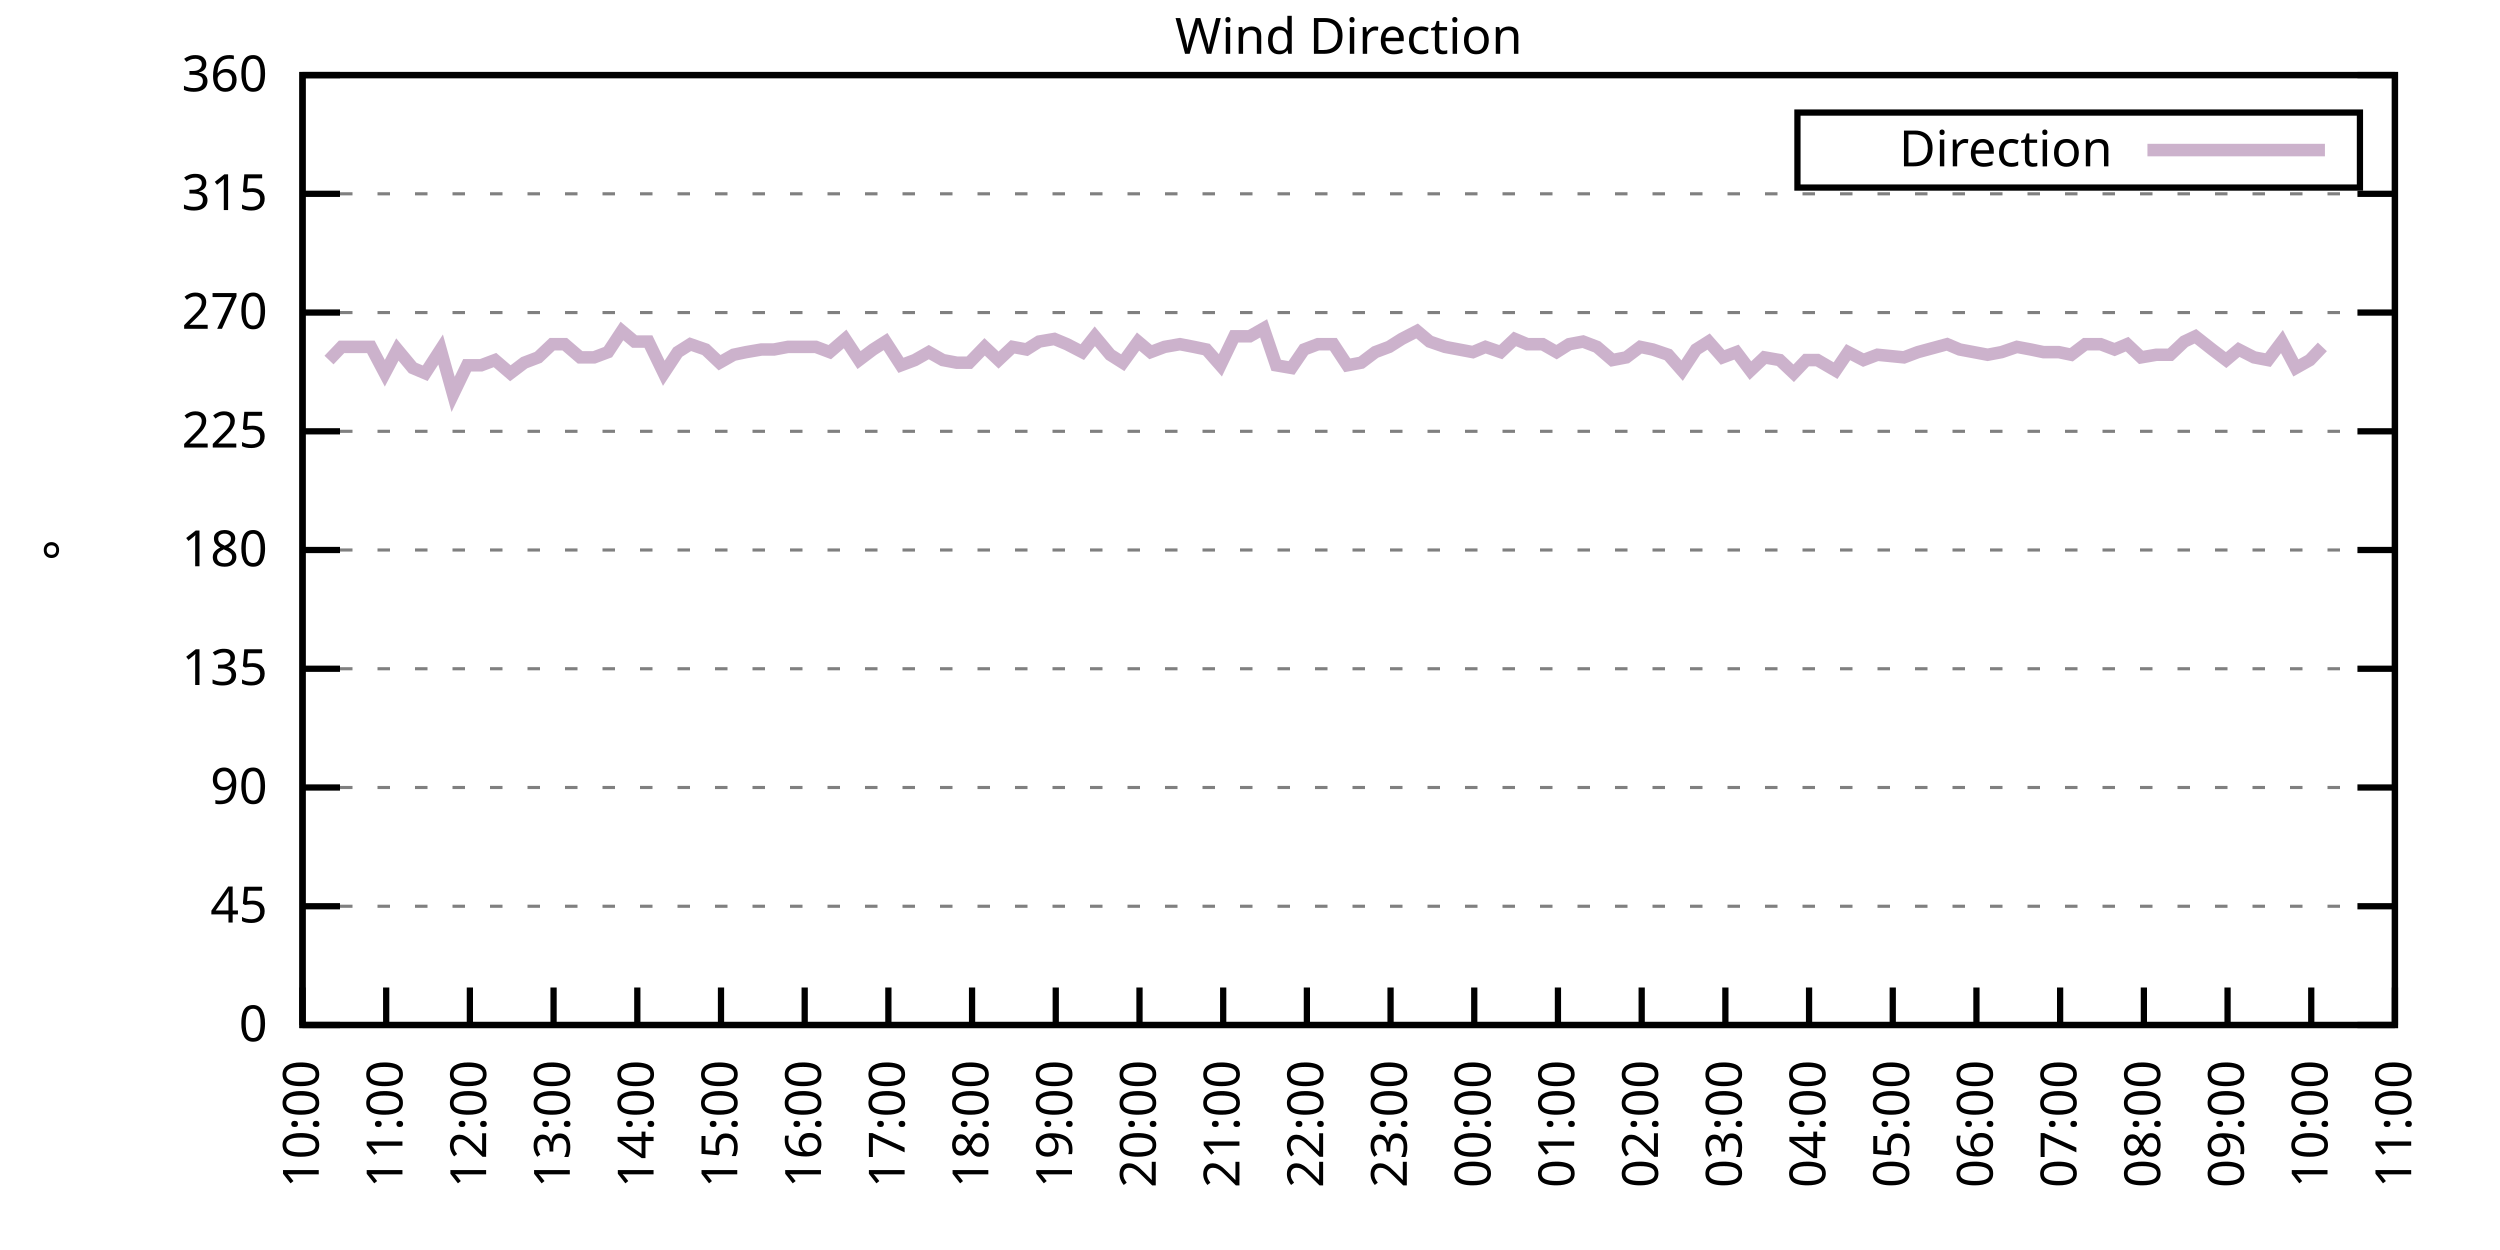
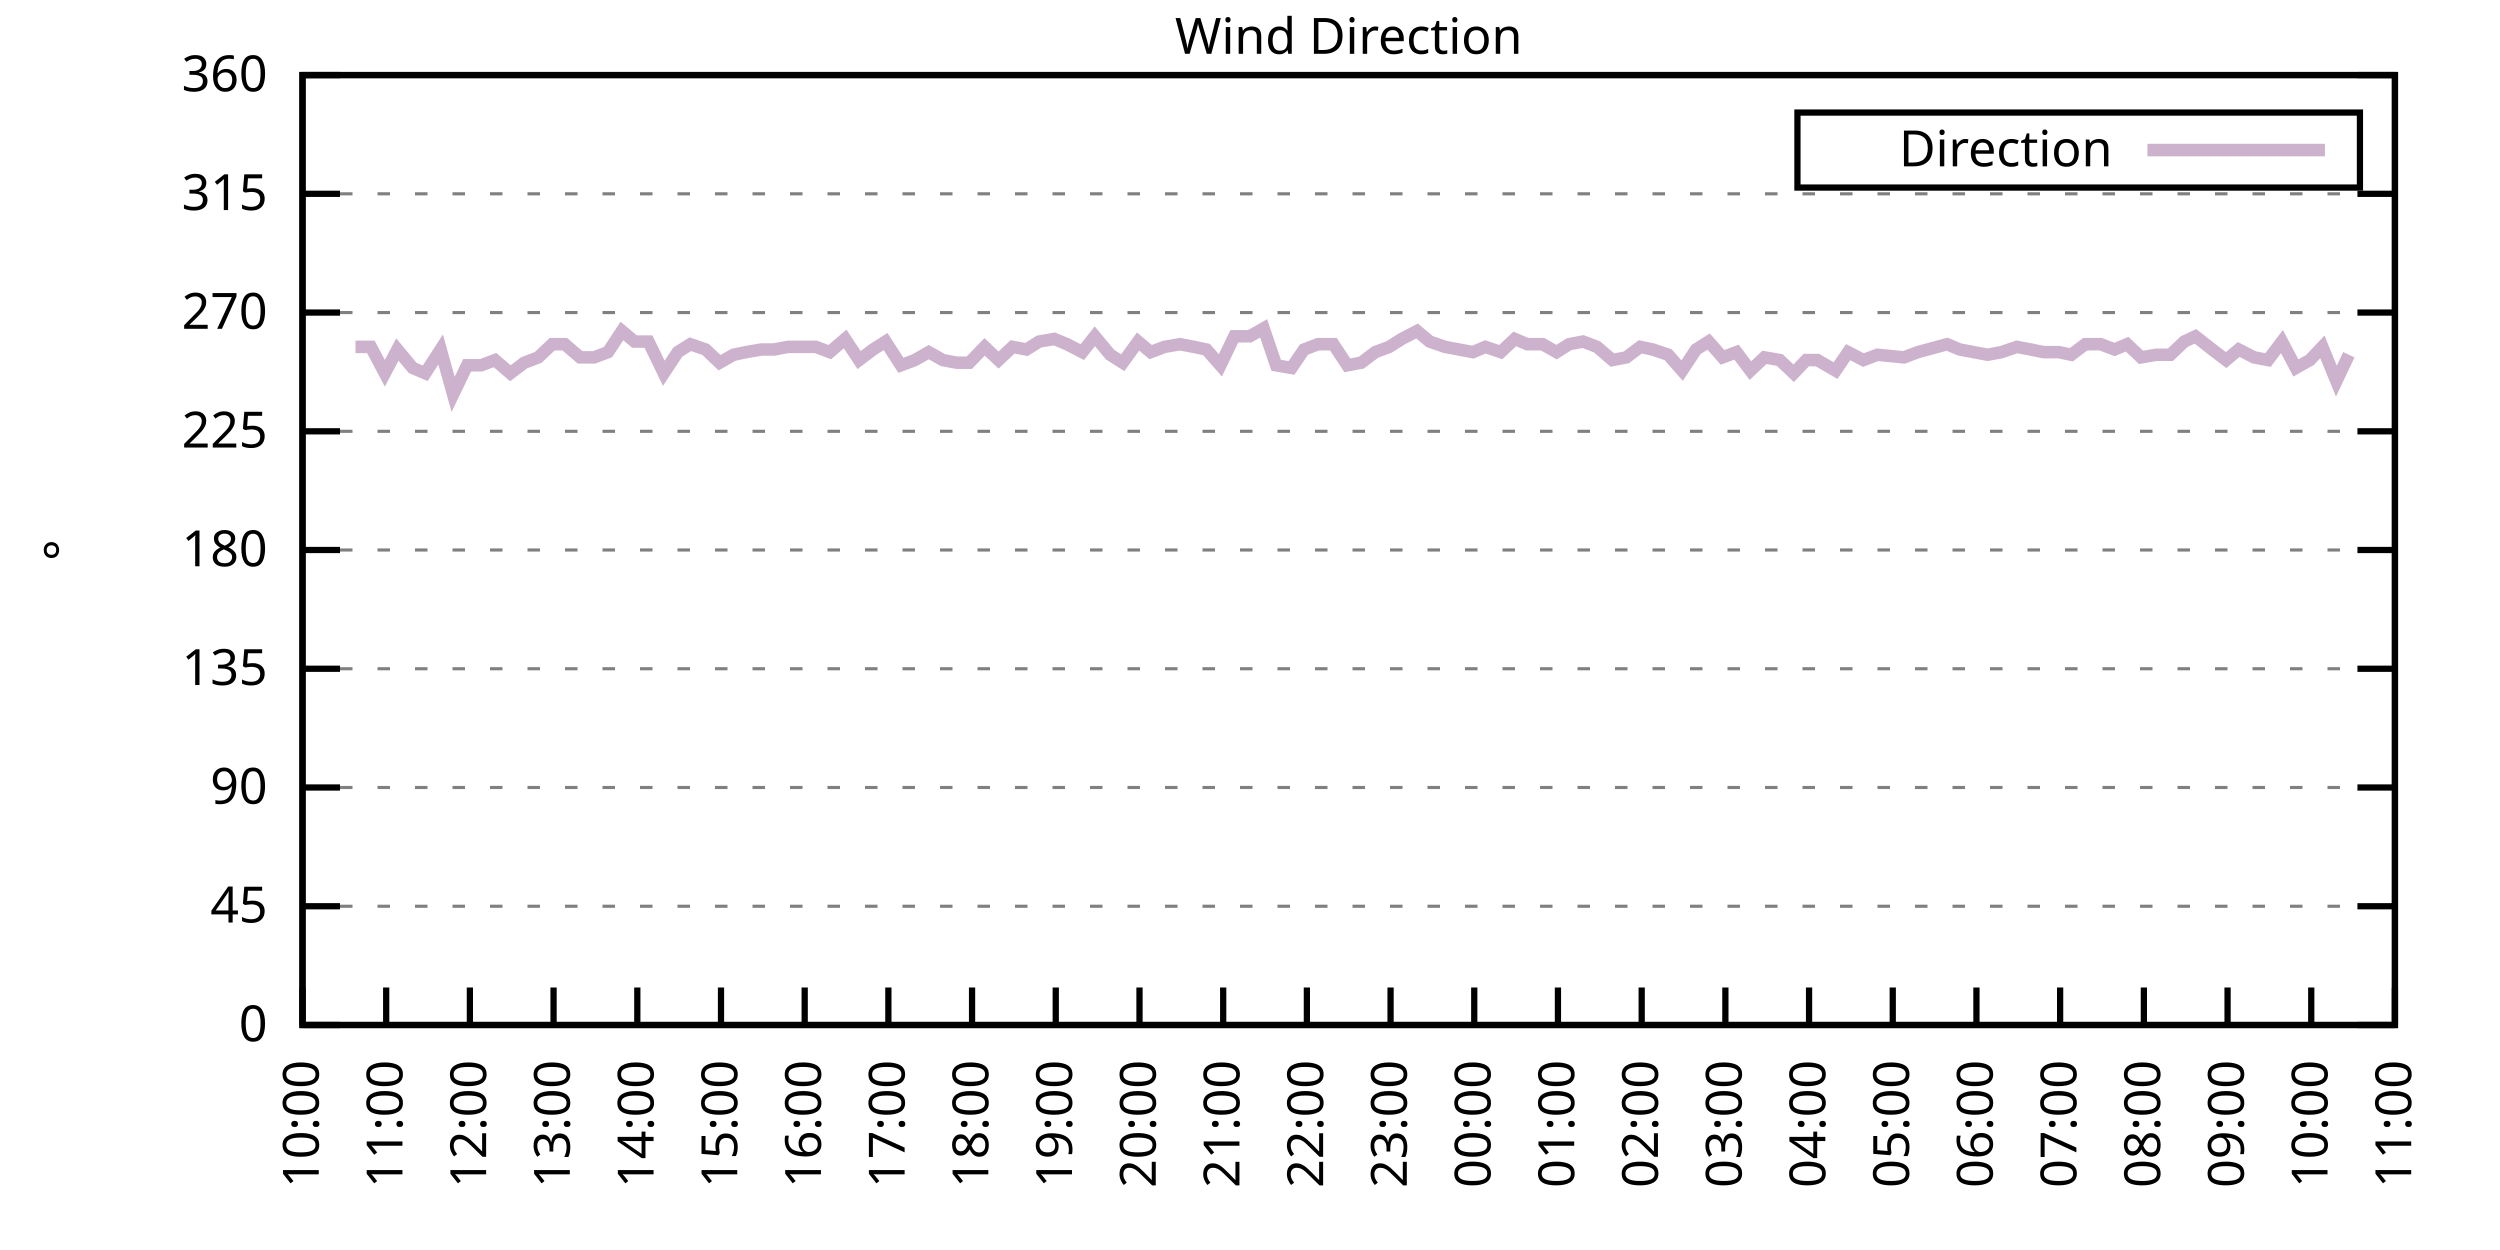
<svg xmlns="http://www.w3.org/2000/svg" xmlns:xlink="http://www.w3.org/1999/xlink" width="400" height="200" viewBox="0 0 400 200">
  <g id="gnuplot_canvas">
    <rect x="0" y="0" width="400" height="200" fill="none" />
    <defs>
      <circle id="gpDot" r="0.5" stroke-width="0.5" stroke="currentColor" />
      <path id="gpPt0" stroke-width="0.333" stroke="currentColor" d="M-1,0 h2 M0,-1 v2" />
      <path id="gpPt1" stroke-width="0.333" stroke="currentColor" d="M-1,-1 L1,1 M1,-1 L-1,1" />
      <path id="gpPt2" stroke-width="0.333" stroke="currentColor" d="M-1,0 L1,0 M0,-1 L0,1 M-1,-1 L1,1 M-1,1 L1,-1" />
      <rect id="gpPt3" stroke-width="0.333" stroke="currentColor" x="-1" y="-1" width="2" height="2" />
      <rect id="gpPt4" stroke-width="0.333" stroke="currentColor" fill="currentColor" x="-1" y="-1" width="2" height="2" />
      <circle id="gpPt5" stroke-width="0.333" stroke="currentColor" cx="0" cy="0" r="1" />
      <use xlink:href="#gpPt5" id="gpPt6" fill="currentColor" stroke="none" />
      <path id="gpPt7" stroke-width="0.333" stroke="currentColor" d="M0,-1.33 L-1.33,0.67 L1.33,0.67 z" />
      <use xlink:href="#gpPt7" id="gpPt8" fill="currentColor" stroke="none" />
      <use xlink:href="#gpPt7" id="gpPt9" stroke="currentColor" transform="rotate(180)" />
      <use xlink:href="#gpPt9" id="gpPt10" fill="currentColor" stroke="none" />
      <use xlink:href="#gpPt3" id="gpPt11" stroke="currentColor" transform="rotate(45)" />
      <use xlink:href="#gpPt11" id="gpPt12" fill="currentColor" stroke="none" />
      <path id="gpPt13" stroke-width="0.333" stroke="currentColor" d="M0,1.330 L1.265,0.411 L0.782,-1.067 L-0.782,-1.076 L-1.265,0.411 z" />
      <use xlink:href="#gpPt13" id="gpPt14" fill="currentColor" stroke="none" />
      <filter id="textbox" filterUnits="objectBoundingBox" x="0" y="0" height="1" width="1">
        <feFlood flood-color="white" flood-opacity="1" result="bgnd" />
        <feComposite in="SourceGraphic" in2="bgnd" operator="atop" />
      </filter>
      <filter id="greybox" filterUnits="objectBoundingBox" x="0" y="0" height="1" width="1">
        <feFlood flood-color="lightgrey" flood-opacity="1" result="grey" />
        <feComposite in="SourceGraphic" in2="grey" operator="atop" />
      </filter>
    </defs>
    <g fill="none" color="white" stroke="currentColor" stroke-width="1.00" stroke-linecap="butt" stroke-linejoin="miter">
</g>
    <g fill="none" color="black" stroke="currentColor" stroke-width="1.00" stroke-linecap="butt" stroke-linejoin="miter">
      <g stroke="none" shape-rendering="crispEdges">
        <polygon fill="rgb(255, 255, 255)" points="48.40,164.00 383.18,164.00 383.18,12.02 48.40,12.02 " />
      </g>
    </g>
    <g fill="none" color="black" stroke="currentColor" stroke-width="1.00" stroke-linecap="butt" stroke-linejoin="miter">
</g>
    <g fill="none" color="black" stroke="black" stroke-width="0.50" stroke-linecap="butt" stroke-linejoin="miter">
</g>
    <g fill="none" color="gray" stroke="currentColor" stroke-width="0.50" stroke-linecap="butt" stroke-linejoin="miter">
      <path stroke="gray" stroke-dasharray="2,4" class="gridline" d="M48.40,164.00 L383.19,164.00  " />
    </g>
    <g fill="none" color="gray" stroke="gray" stroke-width="1.00" stroke-linecap="butt" stroke-linejoin="miter">
</g>
    <g fill="none" color="black" stroke="currentColor" stroke-width="1.00" stroke-linecap="butt" stroke-linejoin="miter">
      <path stroke="black" d="M48.40,164.00 L54.40,164.00 M383.19,164.00 L377.19,164.00  " />
      <g transform="translate(42.80,166.60)" stroke="none" fill="black" font-family="Sans" font-size="8.00" text-anchor="end">
        <text>
          <tspan font-family="Sans"> 0</tspan>
        </text>
      </g>
    </g>
    <g fill="none" color="black" stroke="currentColor" stroke-width="1.00" stroke-linecap="butt" stroke-linejoin="miter">
</g>
    <g fill="none" color="black" stroke="black" stroke-width="0.50" stroke-linecap="butt" stroke-linejoin="miter">
</g>
    <g fill="none" color="gray" stroke="currentColor" stroke-width="0.50" stroke-linecap="butt" stroke-linejoin="miter">
      <path stroke="gray" stroke-dasharray="2,4" class="gridline" d="M48.40,145.00 L383.19,145.00  " />
    </g>
    <g fill="none" color="gray" stroke="gray" stroke-width="1.00" stroke-linecap="butt" stroke-linejoin="miter">
</g>
    <g fill="none" color="black" stroke="currentColor" stroke-width="1.00" stroke-linecap="butt" stroke-linejoin="miter">
      <path stroke="black" d="M48.40,145.00 L54.40,145.00 M383.19,145.00 L377.19,145.00  " />
      <g transform="translate(42.80,147.60)" stroke="none" fill="black" font-family="Sans" font-size="8.00" text-anchor="end">
        <text>
          <tspan font-family="Sans"> 45</tspan>
        </text>
      </g>
    </g>
    <g fill="none" color="black" stroke="currentColor" stroke-width="1.00" stroke-linecap="butt" stroke-linejoin="miter">
</g>
    <g fill="none" color="black" stroke="black" stroke-width="0.50" stroke-linecap="butt" stroke-linejoin="miter">
</g>
    <g fill="none" color="gray" stroke="currentColor" stroke-width="0.50" stroke-linecap="butt" stroke-linejoin="miter">
      <path stroke="gray" stroke-dasharray="2,4" class="gridline" d="M48.40,126.00 L383.19,126.00  " />
    </g>
    <g fill="none" color="gray" stroke="gray" stroke-width="1.00" stroke-linecap="butt" stroke-linejoin="miter">
</g>
    <g fill="none" color="black" stroke="currentColor" stroke-width="1.00" stroke-linecap="butt" stroke-linejoin="miter">
      <path stroke="black" d="M48.40,126.00 L54.40,126.00 M383.19,126.00 L377.19,126.00  " />
      <g transform="translate(42.80,128.60)" stroke="none" fill="black" font-family="Sans" font-size="8.00" text-anchor="end">
        <text>
          <tspan font-family="Sans"> 90</tspan>
        </text>
      </g>
    </g>
    <g fill="none" color="black" stroke="currentColor" stroke-width="1.00" stroke-linecap="butt" stroke-linejoin="miter">
</g>
    <g fill="none" color="black" stroke="black" stroke-width="0.50" stroke-linecap="butt" stroke-linejoin="miter">
</g>
    <g fill="none" color="gray" stroke="currentColor" stroke-width="0.50" stroke-linecap="butt" stroke-linejoin="miter">
      <path stroke="gray" stroke-dasharray="2,4" class="gridline" d="M48.40,107.00 L383.19,107.00  " />
    </g>
    <g fill="none" color="gray" stroke="gray" stroke-width="1.00" stroke-linecap="butt" stroke-linejoin="miter">
</g>
    <g fill="none" color="black" stroke="currentColor" stroke-width="1.00" stroke-linecap="butt" stroke-linejoin="miter">
      <path stroke="black" d="M48.40,107.00 L54.40,107.00 M383.19,107.00 L377.19,107.00  " />
      <g transform="translate(42.80,109.60)" stroke="none" fill="black" font-family="Sans" font-size="8.00" text-anchor="end">
        <text>
          <tspan font-family="Sans"> 135</tspan>
        </text>
      </g>
    </g>
    <g fill="none" color="black" stroke="currentColor" stroke-width="1.00" stroke-linecap="butt" stroke-linejoin="miter">
</g>
    <g fill="none" color="black" stroke="black" stroke-width="0.50" stroke-linecap="butt" stroke-linejoin="miter">
</g>
    <g fill="none" color="gray" stroke="currentColor" stroke-width="0.50" stroke-linecap="butt" stroke-linejoin="miter">
      <path stroke="gray" stroke-dasharray="2,4" class="gridline" d="M48.40,88.00 L383.19,88.00  " />
    </g>
    <g fill="none" color="gray" stroke="gray" stroke-width="1.00" stroke-linecap="butt" stroke-linejoin="miter">
</g>
    <g fill="none" color="black" stroke="currentColor" stroke-width="1.00" stroke-linecap="butt" stroke-linejoin="miter">
      <path stroke="black" d="M48.40,88.00 L54.40,88.00 M383.19,88.00 L377.19,88.00  " />
      <g transform="translate(42.80,90.60)" stroke="none" fill="black" font-family="Sans" font-size="8.00" text-anchor="end">
        <text>
          <tspan font-family="Sans"> 180</tspan>
        </text>
      </g>
    </g>
    <g fill="none" color="black" stroke="currentColor" stroke-width="1.00" stroke-linecap="butt" stroke-linejoin="miter">
</g>
    <g fill="none" color="black" stroke="black" stroke-width="0.50" stroke-linecap="butt" stroke-linejoin="miter">
</g>
    <g fill="none" color="gray" stroke="currentColor" stroke-width="0.50" stroke-linecap="butt" stroke-linejoin="miter">
      <path stroke="gray" stroke-dasharray="2,4" class="gridline" d="M48.40,69.01 L383.19,69.01  " />
    </g>
    <g fill="none" color="gray" stroke="gray" stroke-width="1.00" stroke-linecap="butt" stroke-linejoin="miter">
</g>
    <g fill="none" color="black" stroke="currentColor" stroke-width="1.00" stroke-linecap="butt" stroke-linejoin="miter">
      <path stroke="black" d="M48.40,69.01 L54.40,69.01 M383.19,69.01 L377.19,69.01  " />
      <g transform="translate(42.80,71.61)" stroke="none" fill="black" font-family="Sans" font-size="8.00" text-anchor="end">
        <text>
          <tspan font-family="Sans"> 225</tspan>
        </text>
      </g>
    </g>
    <g fill="none" color="black" stroke="currentColor" stroke-width="1.00" stroke-linecap="butt" stroke-linejoin="miter">
</g>
    <g fill="none" color="black" stroke="black" stroke-width="0.50" stroke-linecap="butt" stroke-linejoin="miter">
</g>
    <g fill="none" color="gray" stroke="currentColor" stroke-width="0.50" stroke-linecap="butt" stroke-linejoin="miter">
      <path stroke="gray" stroke-dasharray="2,4" class="gridline" d="M48.40,50.01 L383.19,50.01  " />
    </g>
    <g fill="none" color="gray" stroke="gray" stroke-width="1.00" stroke-linecap="butt" stroke-linejoin="miter">
</g>
    <g fill="none" color="black" stroke="currentColor" stroke-width="1.00" stroke-linecap="butt" stroke-linejoin="miter">
      <path stroke="black" d="M48.40,50.01 L54.40,50.01 M383.19,50.01 L377.19,50.01  " />
      <g transform="translate(42.80,52.61)" stroke="none" fill="black" font-family="Sans" font-size="8.00" text-anchor="end">
        <text>
          <tspan font-family="Sans"> 270</tspan>
        </text>
      </g>
    </g>
    <g fill="none" color="black" stroke="currentColor" stroke-width="1.00" stroke-linecap="butt" stroke-linejoin="miter">
</g>
    <g fill="none" color="black" stroke="black" stroke-width="0.50" stroke-linecap="butt" stroke-linejoin="miter">
</g>
    <g fill="none" color="gray" stroke="currentColor" stroke-width="0.50" stroke-linecap="butt" stroke-linejoin="miter">
      <path stroke="gray" stroke-dasharray="2,4" class="gridline" d="M48.40,31.01 L383.19,31.01  " />
    </g>
    <g fill="none" color="gray" stroke="gray" stroke-width="1.00" stroke-linecap="butt" stroke-linejoin="miter">
</g>
    <g fill="none" color="black" stroke="currentColor" stroke-width="1.00" stroke-linecap="butt" stroke-linejoin="miter">
      <path stroke="black" d="M48.40,31.01 L54.40,31.01 M383.19,31.01 L377.19,31.01  " />
      <g transform="translate(42.80,33.61)" stroke="none" fill="black" font-family="Sans" font-size="8.00" text-anchor="end">
        <text>
          <tspan font-family="Sans"> 315</tspan>
        </text>
      </g>
    </g>
    <g fill="none" color="black" stroke="currentColor" stroke-width="1.00" stroke-linecap="butt" stroke-linejoin="miter">
</g>
    <g fill="none" color="black" stroke="black" stroke-width="0.50" stroke-linecap="butt" stroke-linejoin="miter">
</g>
    <g fill="none" color="gray" stroke="currentColor" stroke-width="0.50" stroke-linecap="butt" stroke-linejoin="miter">
      <path stroke="gray" stroke-dasharray="2,4" class="gridline" d="M48.40,12.01 L383.19,12.01  " />
    </g>
    <g fill="none" color="gray" stroke="gray" stroke-width="1.00" stroke-linecap="butt" stroke-linejoin="miter">
</g>
    <g fill="none" color="black" stroke="currentColor" stroke-width="1.00" stroke-linecap="butt" stroke-linejoin="miter">
      <path stroke="black" d="M48.40,12.01 L54.40,12.01 M383.19,12.01 L377.19,12.01  " />
      <g transform="translate(42.80,14.61)" stroke="none" fill="black" font-family="Sans" font-size="8.00" text-anchor="end">
        <text>
          <tspan font-family="Sans"> 360</tspan>
        </text>
      </g>
    </g>
    <g fill="none" color="black" stroke="currentColor" stroke-width="1.00" stroke-linecap="butt" stroke-linejoin="miter">
      <path stroke="black" d="M48.40,164.00 L48.40,158.00  " />
      <g transform="translate(51.00,169.60) rotate(270.00)" stroke="none" fill="black" font-family="Sans" font-size="8.00" text-anchor="end">
        <text>
          <tspan font-family="Sans">10:00</tspan>
        </text>
      </g>
    </g>
    <g fill="none" color="black" stroke="currentColor" stroke-width="1.00" stroke-linecap="butt" stroke-linejoin="miter">
      <path stroke="black" d="M61.79,164.00 L61.79,158.00  " />
      <g transform="translate(64.39,169.60) rotate(270.00)" stroke="none" fill="black" font-family="Sans" font-size="8.00" text-anchor="end">
        <text>
          <tspan font-family="Sans">11:00</tspan>
        </text>
      </g>
    </g>
    <g fill="none" color="black" stroke="currentColor" stroke-width="1.00" stroke-linecap="butt" stroke-linejoin="miter">
      <path stroke="black" d="M75.18,164.00 L75.18,158.00  " />
      <g transform="translate(77.78,169.60) rotate(270.00)" stroke="none" fill="black" font-family="Sans" font-size="8.00" text-anchor="end">
        <text>
          <tspan font-family="Sans">12:00</tspan>
        </text>
      </g>
    </g>
    <g fill="none" color="black" stroke="currentColor" stroke-width="1.00" stroke-linecap="butt" stroke-linejoin="miter">
      <path stroke="black" d="M88.57,164.00 L88.57,158.00  " />
      <g transform="translate(91.17,169.60) rotate(270.00)" stroke="none" fill="black" font-family="Sans" font-size="8.00" text-anchor="end">
        <text>
          <tspan font-family="Sans">13:00</tspan>
        </text>
      </g>
    </g>
    <g fill="none" color="black" stroke="currentColor" stroke-width="1.00" stroke-linecap="butt" stroke-linejoin="miter">
      <path stroke="black" d="M101.97,164.00 L101.97,158.00  " />
      <g transform="translate(104.57,169.60) rotate(270.00)" stroke="none" fill="black" font-family="Sans" font-size="8.00" text-anchor="end">
        <text>
          <tspan font-family="Sans">14:00</tspan>
        </text>
      </g>
    </g>
    <g fill="none" color="black" stroke="currentColor" stroke-width="1.00" stroke-linecap="butt" stroke-linejoin="miter">
      <path stroke="black" d="M115.36,164.00 L115.36,158.00  " />
      <g transform="translate(117.96,169.60) rotate(270.00)" stroke="none" fill="black" font-family="Sans" font-size="8.00" text-anchor="end">
        <text>
          <tspan font-family="Sans">15:00</tspan>
        </text>
      </g>
    </g>
    <g fill="none" color="black" stroke="currentColor" stroke-width="1.00" stroke-linecap="butt" stroke-linejoin="miter">
      <path stroke="black" d="M128.75,164.00 L128.75,158.00  " />
      <g transform="translate(131.35,169.60) rotate(270.00)" stroke="none" fill="black" font-family="Sans" font-size="8.00" text-anchor="end">
        <text>
          <tspan font-family="Sans">16:00</tspan>
        </text>
      </g>
    </g>
    <g fill="none" color="black" stroke="currentColor" stroke-width="1.00" stroke-linecap="butt" stroke-linejoin="miter">
      <path stroke="black" d="M142.14,164.00 L142.14,158.00  " />
      <g transform="translate(144.74,169.60) rotate(270.00)" stroke="none" fill="black" font-family="Sans" font-size="8.00" text-anchor="end">
        <text>
          <tspan font-family="Sans">17:00</tspan>
        </text>
      </g>
    </g>
    <g fill="none" color="black" stroke="currentColor" stroke-width="1.00" stroke-linecap="butt" stroke-linejoin="miter">
      <path stroke="black" d="M155.53,164.00 L155.53,158.00  " />
      <g transform="translate(158.13,169.60) rotate(270.00)" stroke="none" fill="black" font-family="Sans" font-size="8.00" text-anchor="end">
        <text>
          <tspan font-family="Sans">18:00</tspan>
        </text>
      </g>
    </g>
    <g fill="none" color="black" stroke="currentColor" stroke-width="1.00" stroke-linecap="butt" stroke-linejoin="miter">
      <path stroke="black" d="M168.92,164.00 L168.92,158.00  " />
      <g transform="translate(171.52,169.60) rotate(270.00)" stroke="none" fill="black" font-family="Sans" font-size="8.00" text-anchor="end">
        <text>
          <tspan font-family="Sans">19:00</tspan>
        </text>
      </g>
    </g>
    <g fill="none" color="black" stroke="currentColor" stroke-width="1.00" stroke-linecap="butt" stroke-linejoin="miter">
      <path stroke="black" d="M182.32,164.00 L182.32,158.00  " />
      <g transform="translate(184.92,169.60) rotate(270.00)" stroke="none" fill="black" font-family="Sans" font-size="8.00" text-anchor="end">
        <text>
          <tspan font-family="Sans">20:00</tspan>
        </text>
      </g>
    </g>
    <g fill="none" color="black" stroke="currentColor" stroke-width="1.00" stroke-linecap="butt" stroke-linejoin="miter">
      <path stroke="black" d="M195.71,164.00 L195.71,158.00  " />
      <g transform="translate(198.31,169.60) rotate(270.00)" stroke="none" fill="black" font-family="Sans" font-size="8.00" text-anchor="end">
        <text>
          <tspan font-family="Sans">21:00</tspan>
        </text>
      </g>
    </g>
    <g fill="none" color="black" stroke="currentColor" stroke-width="1.00" stroke-linecap="butt" stroke-linejoin="miter">
      <path stroke="black" d="M209.10,164.00 L209.10,158.00  " />
      <g transform="translate(211.70,169.60) rotate(270.00)" stroke="none" fill="black" font-family="Sans" font-size="8.00" text-anchor="end">
        <text>
          <tspan font-family="Sans">22:00</tspan>
        </text>
      </g>
    </g>
    <g fill="none" color="black" stroke="currentColor" stroke-width="1.00" stroke-linecap="butt" stroke-linejoin="miter">
      <path stroke="black" d="M222.49,164.00 L222.49,158.00  " />
      <g transform="translate(225.09,169.60) rotate(270.00)" stroke="none" fill="black" font-family="Sans" font-size="8.00" text-anchor="end">
        <text>
          <tspan font-family="Sans">23:00</tspan>
        </text>
      </g>
    </g>
    <g fill="none" color="black" stroke="currentColor" stroke-width="1.00" stroke-linecap="butt" stroke-linejoin="miter">
      <path stroke="black" d="M235.88,164.00 L235.88,158.00  " />
      <g transform="translate(238.48,169.60) rotate(270.00)" stroke="none" fill="black" font-family="Sans" font-size="8.00" text-anchor="end">
        <text>
          <tspan font-family="Sans">00:00</tspan>
        </text>
      </g>
    </g>
    <g fill="none" color="black" stroke="currentColor" stroke-width="1.00" stroke-linecap="butt" stroke-linejoin="miter">
      <path stroke="black" d="M249.27,164.00 L249.27,158.00  " />
      <g transform="translate(251.87,169.60) rotate(270.00)" stroke="none" fill="black" font-family="Sans" font-size="8.00" text-anchor="end">
        <text>
          <tspan font-family="Sans">01:00</tspan>
        </text>
      </g>
    </g>
    <g fill="none" color="black" stroke="currentColor" stroke-width="1.00" stroke-linecap="butt" stroke-linejoin="miter">
      <path stroke="black" d="M262.67,164.00 L262.67,158.00  " />
      <g transform="translate(265.27,169.60) rotate(270.00)" stroke="none" fill="black" font-family="Sans" font-size="8.00" text-anchor="end">
        <text>
          <tspan font-family="Sans">02:00</tspan>
        </text>
      </g>
    </g>
    <g fill="none" color="black" stroke="currentColor" stroke-width="1.00" stroke-linecap="butt" stroke-linejoin="miter">
      <path stroke="black" d="M276.06,164.00 L276.06,158.00  " />
      <g transform="translate(278.66,169.60) rotate(270.00)" stroke="none" fill="black" font-family="Sans" font-size="8.00" text-anchor="end">
        <text>
          <tspan font-family="Sans">03:00</tspan>
        </text>
      </g>
    </g>
    <g fill="none" color="black" stroke="currentColor" stroke-width="1.00" stroke-linecap="butt" stroke-linejoin="miter">
      <path stroke="black" d="M289.45,164.00 L289.45,158.00  " />
      <g transform="translate(292.05,169.60) rotate(270.00)" stroke="none" fill="black" font-family="Sans" font-size="8.00" text-anchor="end">
        <text>
          <tspan font-family="Sans">04:00</tspan>
        </text>
      </g>
    </g>
    <g fill="none" color="black" stroke="currentColor" stroke-width="1.00" stroke-linecap="butt" stroke-linejoin="miter">
      <path stroke="black" d="M302.84,164.00 L302.84,158.00  " />
      <g transform="translate(305.44,169.60) rotate(270.00)" stroke="none" fill="black" font-family="Sans" font-size="8.00" text-anchor="end">
        <text>
          <tspan font-family="Sans">05:00</tspan>
        </text>
      </g>
    </g>
    <g fill="none" color="black" stroke="currentColor" stroke-width="1.00" stroke-linecap="butt" stroke-linejoin="miter">
      <path stroke="black" d="M316.23,164.00 L316.23,158.00  " />
      <g transform="translate(318.83,169.60) rotate(270.00)" stroke="none" fill="black" font-family="Sans" font-size="8.00" text-anchor="end">
        <text>
          <tspan font-family="Sans">06:00</tspan>
        </text>
      </g>
    </g>
    <g fill="none" color="black" stroke="currentColor" stroke-width="1.00" stroke-linecap="butt" stroke-linejoin="miter">
      <path stroke="black" d="M329.62,164.00 L329.62,158.00  " />
      <g transform="translate(332.22,169.60) rotate(270.00)" stroke="none" fill="black" font-family="Sans" font-size="8.00" text-anchor="end">
        <text>
          <tspan font-family="Sans">07:00</tspan>
        </text>
      </g>
    </g>
    <g fill="none" color="black" stroke="currentColor" stroke-width="1.00" stroke-linecap="butt" stroke-linejoin="miter">
      <path stroke="black" d="M343.02,164.00 L343.02,158.00  " />
      <g transform="translate(345.62,169.60) rotate(270.00)" stroke="none" fill="black" font-family="Sans" font-size="8.00" text-anchor="end">
        <text>
          <tspan font-family="Sans">08:00</tspan>
        </text>
      </g>
    </g>
    <g fill="none" color="black" stroke="currentColor" stroke-width="1.00" stroke-linecap="butt" stroke-linejoin="miter">
      <path stroke="black" d="M356.41,164.00 L356.41,158.00  " />
      <g transform="translate(359.01,169.60) rotate(270.00)" stroke="none" fill="black" font-family="Sans" font-size="8.00" text-anchor="end">
        <text>
          <tspan font-family="Sans">09:00</tspan>
        </text>
      </g>
    </g>
    <g fill="none" color="black" stroke="currentColor" stroke-width="1.00" stroke-linecap="butt" stroke-linejoin="miter">
      <path stroke="black" d="M369.80,164.00 L369.80,158.00  " />
      <g transform="translate(372.40,169.60) rotate(270.00)" stroke="none" fill="black" font-family="Sans" font-size="8.00" text-anchor="end">
        <text>
          <tspan font-family="Sans">10:00</tspan>
        </text>
      </g>
    </g>
    <g fill="none" color="black" stroke="currentColor" stroke-width="1.00" stroke-linecap="butt" stroke-linejoin="miter">
      <path stroke="black" d="M383.19,164.00 L383.19,158.00  " />
      <g transform="translate(385.79,169.60) rotate(270.00)" stroke="none" fill="black" font-family="Sans" font-size="8.00" text-anchor="end">
        <text>
          <tspan font-family="Sans">11:00</tspan>
        </text>
      </g>
    </g>
    <g fill="none" color="black" stroke="currentColor" stroke-width="1.00" stroke-linecap="butt" stroke-linejoin="miter">
</g>
    <g fill="none" color="black" stroke="currentColor" stroke-width="1.00" stroke-linecap="butt" stroke-linejoin="miter">
      <path stroke="black" d="M48.40,12.01 L48.40,164.00 L383.19,164.00 L383.19,12.01 L48.40,12.01 Z  " />
    </g>
    <g fill="none" color="black" stroke="currentColor" stroke-width="1.00" stroke-linecap="butt" stroke-linejoin="miter">
</g>
    <g fill="none" color="black" stroke="currentColor" stroke-width="1.00" stroke-linecap="butt" stroke-linejoin="miter">
      <path stroke="black" d="M287.59,30.01 L287.59,18.01 L377.59,18.01 L377.59,30.01 L287.59,30.01 Z  " />
    </g>
    <g id="Wind_direction_plot_1">
      <g fill="none" color="white" stroke="black" stroke-width="2.00" stroke-linecap="butt" stroke-linejoin="miter">
</g>
      <g fill="none" color="black" stroke="currentColor" stroke-width="2.00" stroke-linecap="butt" stroke-linejoin="miter">
        <g transform="translate(337.99,26.61)" stroke="none" fill="black" font-family="Sans" font-size="8.00" text-anchor="end">
          <text>
            <tspan font-family="Sans">Direction</tspan>
          </text>
        </g>
      </g>
      <g fill="none" color="black" stroke="currentColor" stroke-width="2.00" stroke-linecap="butt" stroke-linejoin="miter">
-         <path stroke="rgb(204, 178, 204)" d="M343.59,24.01 L371.99,24.01 M52.64,57.61 L54.65,55.50 L56.88,55.50 L59.34,55.50 L61.57,59.72 L63.58,55.92   L66.03,58.87 L68.04,59.72 L70.50,55.92 L72.50,63.10 L74.74,58.45 L76.97,58.45 L79.20,57.61 L81.66,59.72   L83.89,58.03 L86.12,57.18 L88.35,55.07 L90.36,55.07 L92.82,57.18 L95.05,57.18 L97.28,56.34 L99.51,52.96   L101.52,54.65 L103.75,54.65 L106.21,59.72 L108.44,56.34 L110.45,55.07 L112.90,55.92 L115.13,58.03 L117.37,56.76   L119.38,56.34 L121.83,55.92 L123.84,55.92 L126.07,55.50 L128.30,55.50 L130.54,55.50 L132.77,56.34 L135.22,54.23   L137.45,57.61 L139.69,55.92 L141.69,54.65 L144.15,58.45 L146.38,57.61 L148.61,56.34 L150.85,57.61 L153.08,58.03   L155.09,58.03 L157.54,55.50 L159.77,57.61 L162.01,55.50 L164.24,55.92 L166.25,54.65 L168.70,54.23 L170.71,55.07   L173.17,56.34 L175.17,53.81 L177.63,56.76 L179.64,58.03 L182.09,54.65 L184.10,56.34 L186.33,55.50 L188.79,55.07   L191.02,55.50 L193.03,55.92 L195.26,58.45 L197.49,53.81 L199.95,53.81 L202.18,52.54 L204.19,58.45 L206.64,58.87   L208.65,55.92 L210.88,55.07 L213.34,55.07 L215.57,58.45 L217.80,58.03 L220.04,56.34 L222.27,55.50 L224.28,54.23   L226.73,52.96 L228.74,54.65 L231.20,55.50 L233.43,55.92 L235.66,56.34 L237.67,55.50 L240.12,56.34 L242.36,54.23   L244.36,55.07 L246.82,55.07 L249.05,56.34 L251.06,55.07 L253.29,54.65 L255.52,55.50 L257.98,57.61 L260.21,57.18   L262.44,55.50 L264.45,55.92 L266.91,56.76 L269.14,59.30 L271.37,55.92 L273.38,54.65 L275.61,57.18 L277.84,56.34   L280.07,59.30 L282.31,57.18 L284.76,57.61 L286.99,59.72 L289.00,57.61 L290.79,57.61 L293.69,59.30 L295.70,56.34   L298.15,57.61 L300.39,56.76 L304.63,57.18 L306.86,56.34 L311.54,55.07 L313.55,55.92 L315.79,56.34 L318.02,56.76   L320.25,56.34 L322.70,55.50 L324.94,55.92 L326.95,56.34 L329.40,56.34 L331.41,56.76 L333.64,55.07 L336.10,55.07   L338.33,55.92 L340.34,55.07 L342.57,57.18 L345.02,56.76 L347.26,56.76 L349.49,54.65 L351.27,53.81 L353.95,55.92   L356.18,57.61 L358.19,55.92 L360.65,57.18 L362.88,57.61 L365.11,54.65 L367.34,58.87 L369.58,57.61 L371.58,55.50    " />
+         <path stroke="rgb(204, 178, 204)" d="M343.59,24.01 L371.99,24.01 M56.88,55.50 L59.34,55.50 L61.57,59.72 L63.58,55.92 L66.03,58.87 L68.04,59.72   L70.50,55.92 L72.50,63.10 L74.74,58.45 L76.97,58.45 L79.20,57.61 L81.66,59.72 L83.89,58.03 L86.12,57.18   L88.35,55.07 L90.36,55.07 L92.82,57.18 L95.05,57.18 L97.28,56.34 L99.51,52.96 L101.52,54.65 L103.75,54.65   L106.21,59.72 L108.44,56.34 L110.45,55.07 L112.90,55.92 L115.13,58.03 L117.37,56.76 L119.38,56.34 L121.83,55.92   L123.84,55.92 L126.07,55.50 L128.30,55.50 L130.54,55.50 L132.77,56.34 L135.22,54.23 L137.45,57.61 L139.69,55.92   L141.69,54.65 L144.15,58.45 L146.38,57.61 L148.61,56.34 L150.85,57.61 L153.08,58.03 L155.09,58.03 L157.54,55.50   L159.77,57.61 L162.01,55.50 L164.24,55.92 L166.25,54.65 L168.70,54.23 L170.71,55.07 L173.17,56.34 L175.17,53.81   L177.63,56.76 L179.64,58.03 L182.09,54.65 L184.10,56.34 L186.33,55.50 L188.79,55.07 L191.02,55.50 L193.03,55.92   L195.26,58.45 L197.49,53.81 L199.95,53.81 L202.18,52.54 L204.19,58.45 L206.64,58.87 L208.65,55.92 L210.88,55.07   L213.34,55.07 L215.57,58.45 L217.80,58.03 L220.04,56.34 L222.27,55.50 L224.28,54.23 L226.73,52.96 L228.74,54.65   L231.20,55.50 L233.43,55.92 L235.66,56.34 L237.67,55.50 L240.12,56.34 L242.36,54.23 L244.36,55.07 L246.82,55.07   L249.05,56.34 L251.06,55.07 L253.29,54.65 L255.52,55.50 L257.98,57.61 L260.21,57.18 L262.44,55.50 L264.45,55.92   L266.91,56.76 L269.14,59.30 L271.37,55.92 L273.38,54.65 L275.61,57.18 L277.84,56.34 L280.07,59.30 L282.31,57.18   L284.76,57.61 L286.99,59.72 L289.00,57.61 L290.79,57.61 L293.69,59.30 L295.70,56.34 L298.15,57.61 L300.39,56.76   L304.63,57.18 L306.86,56.34 L311.54,55.07 L313.55,55.92 L315.79,56.34 L318.02,56.76 L320.25,56.34 L322.70,55.50   L324.94,55.92 L326.95,56.34 L329.40,56.34 L331.41,56.76 L333.64,55.07 L336.10,55.07 L338.33,55.92 L340.34,55.07   L342.57,57.18 L345.02,56.76 L347.26,56.76 L349.49,54.65 L351.27,53.81 L353.95,55.92 L356.18,57.61 L358.19,55.92   L360.65,57.18 L362.88,57.61 L365.11,54.65 L367.34,58.87 L369.58,57.61 L371.58,55.50 L373.82,60.98 L375.82,56.76    " />
      </g>
    </g>
    <g fill="none" color="black" stroke="currentColor" stroke-width="2.00" stroke-linecap="butt" stroke-linejoin="miter">
</g>
    <g fill="none" color="black" stroke="black" stroke-width="1.00" stroke-linecap="butt" stroke-linejoin="miter">
</g>
    <g fill="none" color="black" stroke="currentColor" stroke-width="1.00" stroke-linecap="butt" stroke-linejoin="miter">
      <path stroke="black" d="M48.40,12.01 L48.40,164.00 L383.19,164.00 L383.19,12.01 L48.40,12.01 Z  " />
      <g transform="translate(12.80,88.01) rotate(270.00)" stroke="none" fill="black" font-family="Sans" font-size="8.00" text-anchor="middle">
        <text>
          <tspan font-family="Sans">°</tspan>
        </text>
      </g>
    </g>
    <g fill="none" color="black" stroke="currentColor" stroke-width="1.00" stroke-linecap="butt" stroke-linejoin="miter">
</g>
    <g fill="none" color="black" stroke="currentColor" stroke-width="1.00" stroke-linecap="butt" stroke-linejoin="miter">
      <g transform="translate(215.79,8.61)" stroke="none" fill="black" font-family="Sans" font-size="8.00" text-anchor="middle">
        <text>
          <tspan font-family="Sans">Wind Direction</tspan>
        </text>
      </g>
    </g>
    <g fill="none" color="black" stroke="currentColor" stroke-width="1.00" stroke-linecap="butt" stroke-linejoin="miter">
</g>
  </g>
</svg>
